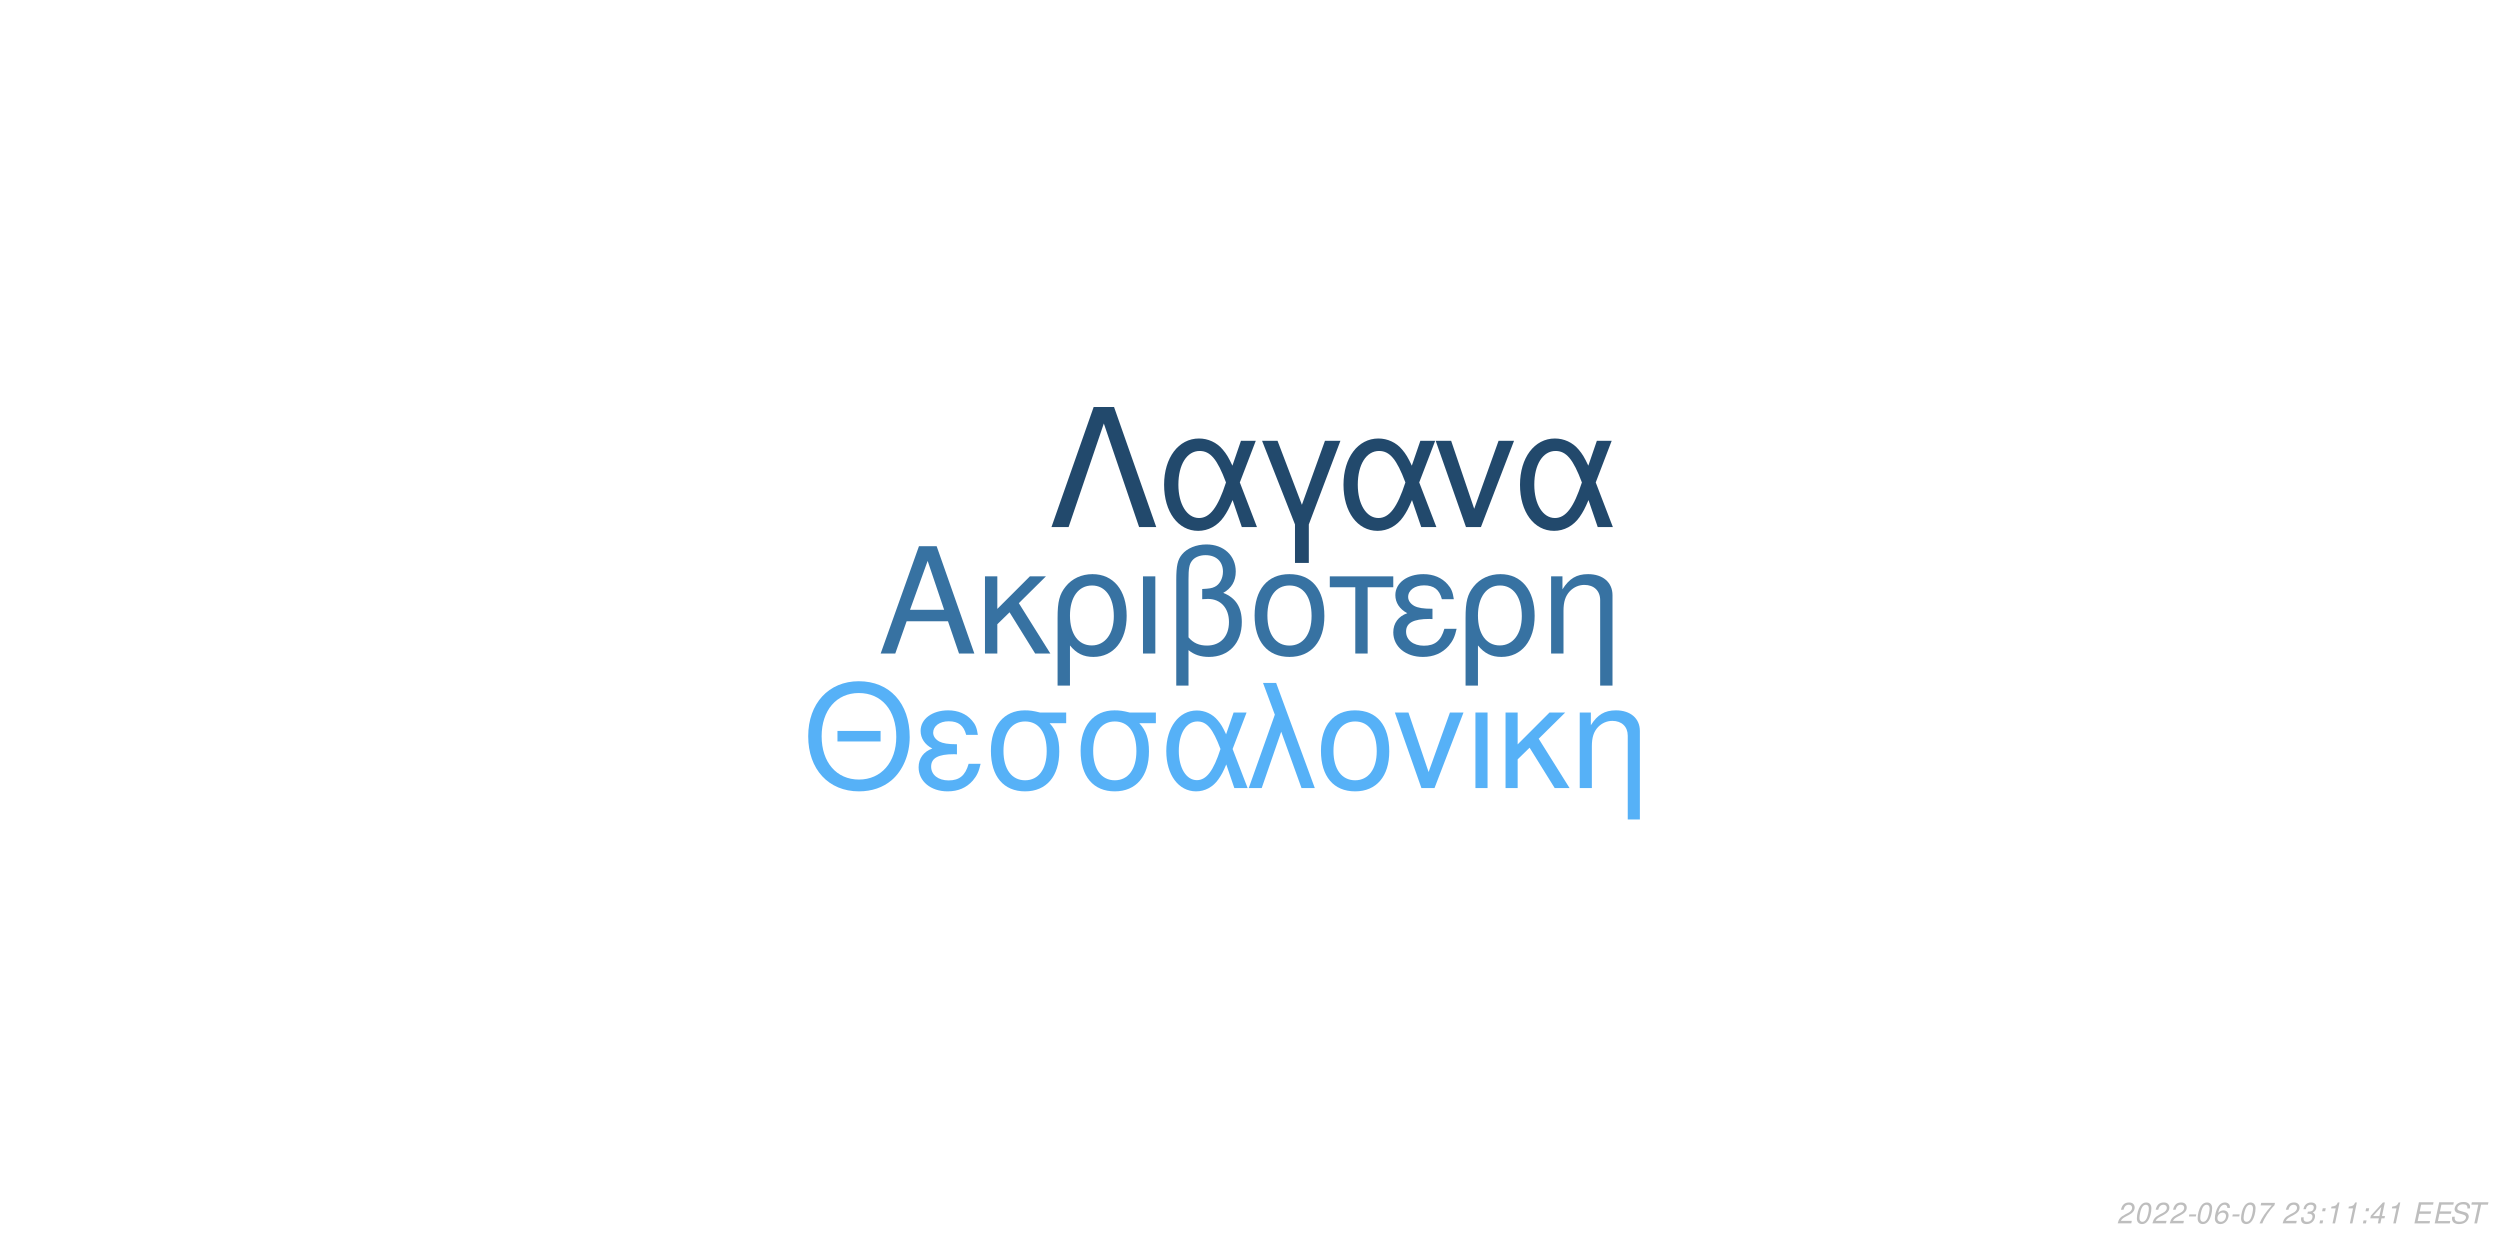
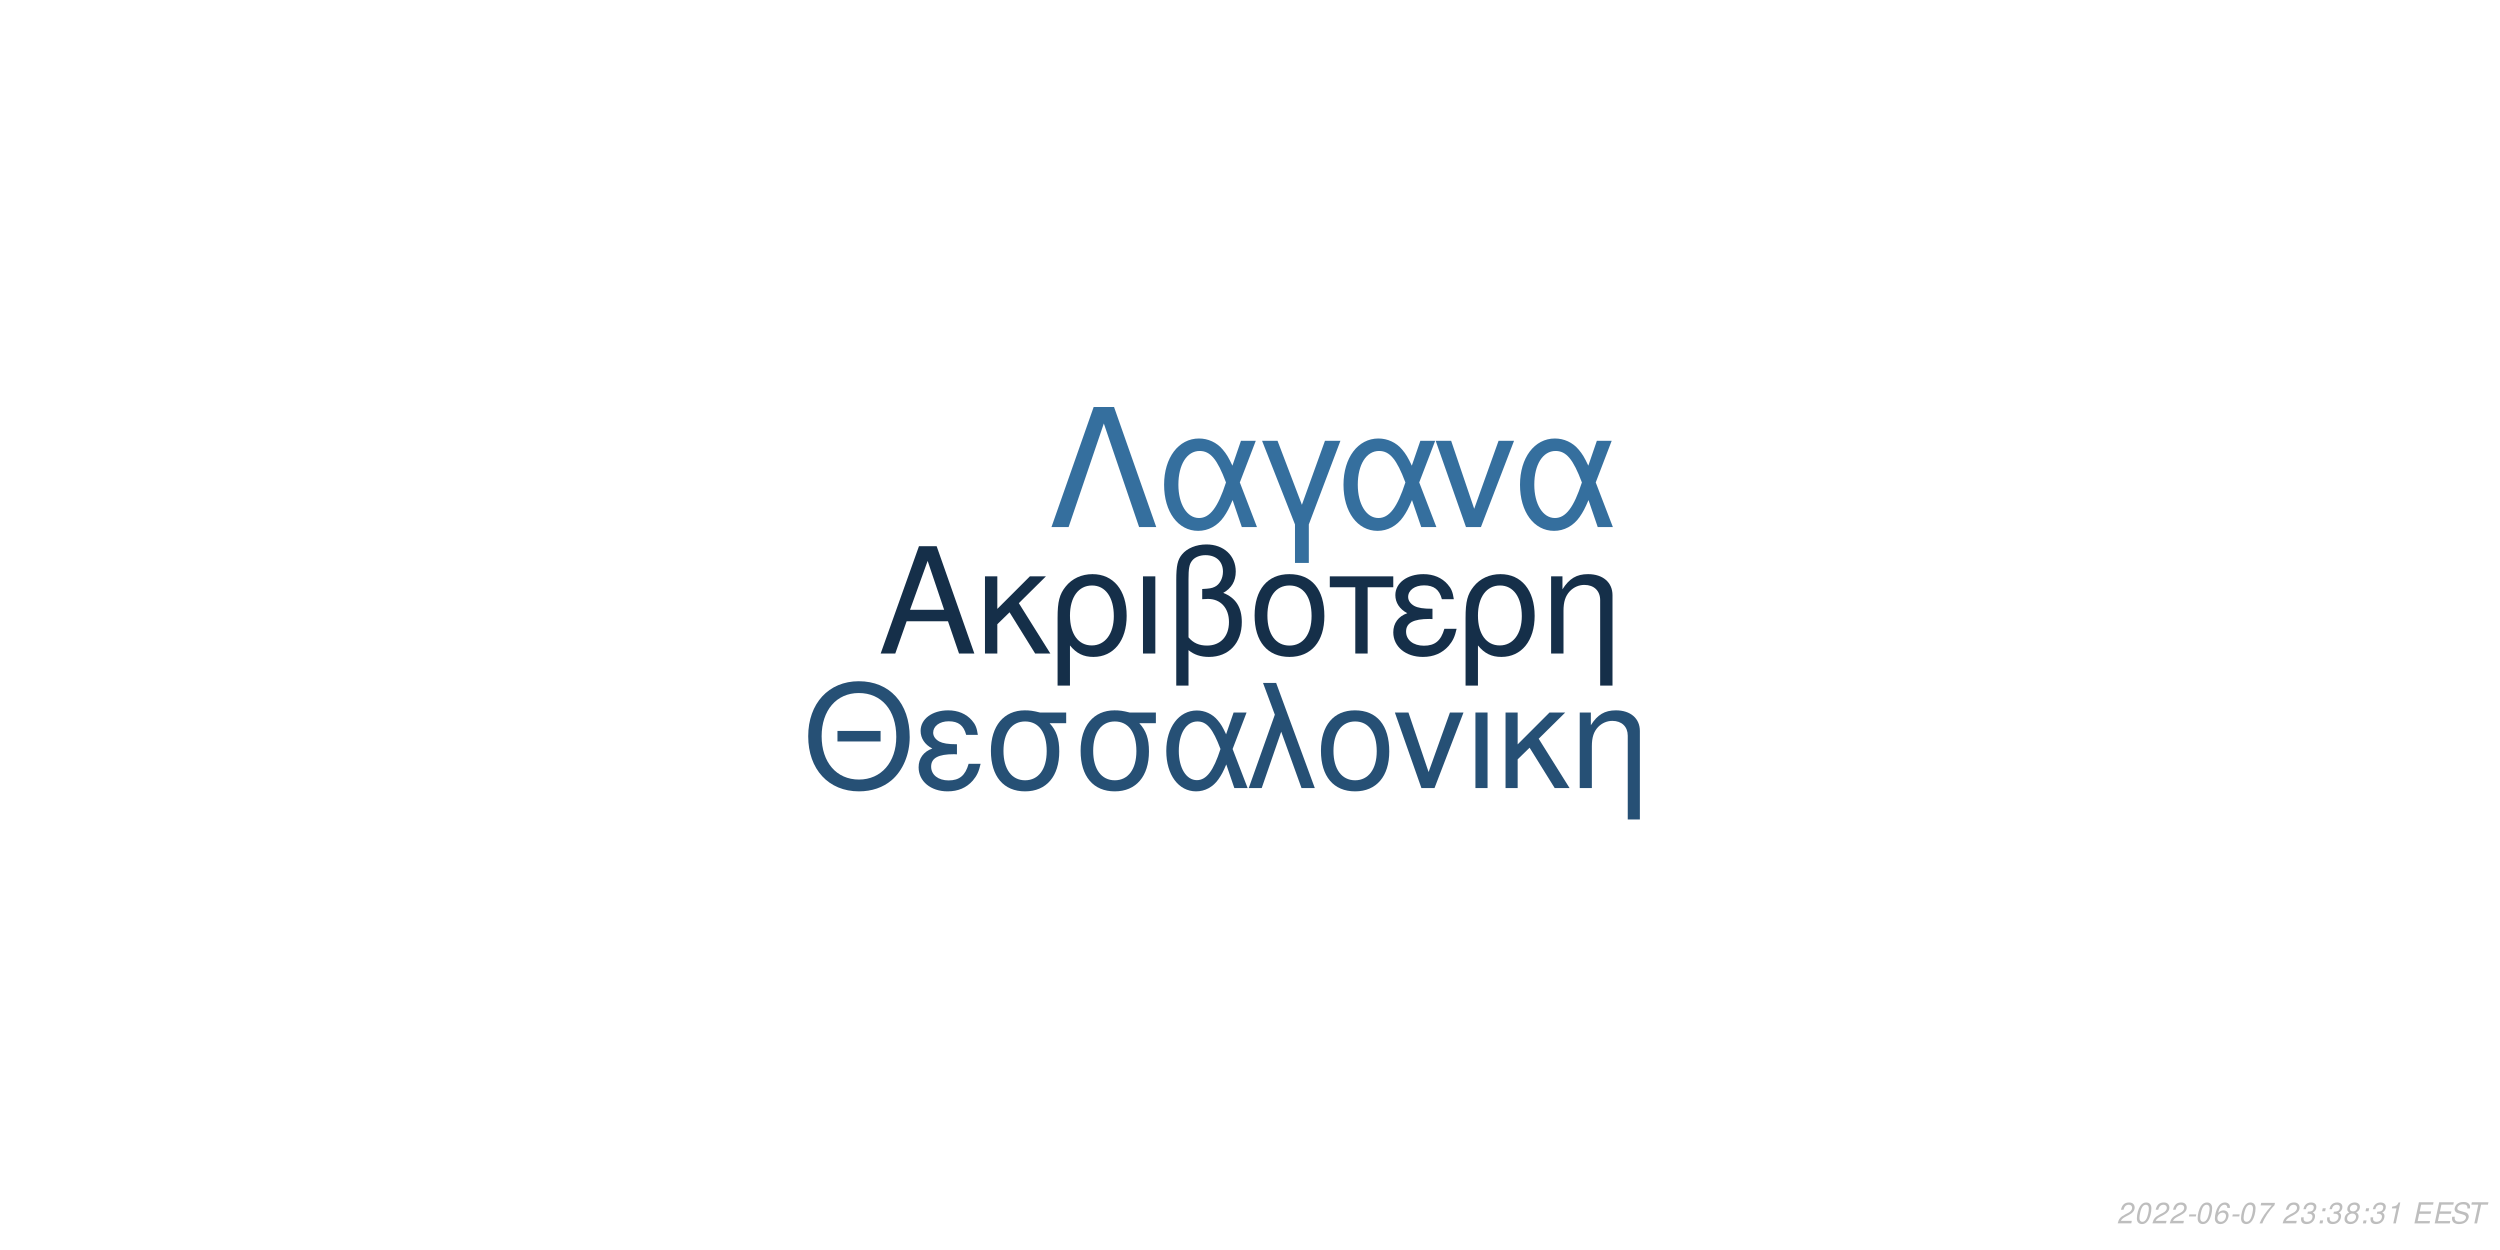
<svg xmlns="http://www.w3.org/2000/svg" xmlns:xlink="http://www.w3.org/1999/xlink" width="864pt" height="432pt" viewBox="0 0 864 432" version="1.1">
  <defs>
    <g>
      <symbol overflow="visible" id="glyph0-0">
        <path style="stroke:none;" d="" />
      </symbol>
      <symbol overflow="visible" id="glyph0-1">
        <path style="stroke:none;" d="M 24.125 -11.141 L 27.938 0 L 33.234 0 L 20.203 -37.094 L 14.094 -37.094 L 0.859 0 L 5.906 0 L 9.828 -11.141 Z M 22.797 -15.109 L 11 -15.109 L 17.094 -32.016 Z M 22.797 -15.109 " />
      </symbol>
      <symbol overflow="visible" id="glyph0-2">
        <path style="stroke:none;" d="M 7.172 -15.422 L 7.172 -26.672 L 2.906 -26.672 L 2.906 0 L 7.172 0 L 7.172 -10.125 L 11.406 -14.25 L 20.25 0 L 25.5 0 L 14.609 -17.406 L 23.969 -26.672 L 18.422 -26.672 Z M 7.172 -15.422 " />
      </symbol>
      <symbol overflow="visible" id="glyph0-3">
        <path style="stroke:none;" d="M 3 11.094 L 7.281 11.094 L 7.281 -2.797 C 9.516 -0.047 11.953 1.172 15.375 1.172 C 22.344 1.172 26.875 -4.422 26.875 -13.031 C 26.875 -21.891 22.297 -27.438 15.062 -27.438 C 11.297 -27.438 7.984 -25.906 5.797 -23.156 C 3.672 -20.516 3 -17.969 3 -12.359 Z M 14.906 -23.516 C 19.547 -23.516 22.438 -19.438 22.438 -12.922 C 22.438 -6.812 19.391 -2.797 14.812 -2.797 C 10.172 -2.797 7.281 -6.766 7.281 -13.125 C 7.281 -19.484 10.234 -23.516 14.906 -23.516 Z M 14.906 -23.516 " />
      </symbol>
      <symbol overflow="visible" id="glyph0-4">
        <path style="stroke:none;" d="M 3.516 0 L 7.781 0 L 7.781 -26.672 L 3.516 -26.672 Z M 3.516 0 " />
      </symbol>
      <symbol overflow="visible" id="glyph0-5">
        <path style="stroke:none;" d="M 4.016 11.094 L 8.25 11.094 L 8.25 -1.172 C 10.172 0.406 12.422 1.172 15.312 1.172 C 22.188 1.172 26.672 -3.609 26.672 -10.891 C 26.672 -15.984 24.578 -19.234 20.25 -20.969 C 23.109 -22.547 24.578 -25.031 24.578 -28.344 C 24.578 -33.844 20.406 -37.703 14.453 -37.703 C 10.938 -37.703 7.734 -36.391 6 -34.25 C 4.484 -32.422 4.016 -30.328 4.016 -25.391 Z M 8.25 -25.656 C 8.25 -29.359 8.5 -30.844 9.469 -32.062 C 10.375 -33.281 12.156 -34 14.094 -34 C 17.812 -34 20.156 -31.812 20.156 -28.297 C 20.156 -25.953 18.984 -23.812 17.297 -23.047 C 16.281 -22.547 15.469 -22.438 12.984 -22.297 L 12.984 -18.781 C 13.734 -18.828 14.344 -18.875 14.969 -18.875 C 19.344 -18.875 22.234 -15.719 22.234 -10.891 C 22.234 -5.906 19.281 -2.75 14.656 -2.75 C 11.953 -2.75 9.922 -3.609 8.25 -5.594 Z M 8.25 -25.656 " />
      </symbol>
      <symbol overflow="visible" id="glyph0-6">
        <path style="stroke:none;" d="M 14.094 -27.438 C 6.562 -27.438 2.094 -22.094 2.094 -13.125 C 2.094 -4.125 6.562 1.172 14.141 1.172 C 21.672 1.172 26.203 -4.172 26.203 -12.922 C 26.203 -22.188 21.828 -27.438 14.094 -27.438 Z M 14.141 -23.516 C 18.938 -23.516 21.781 -19.594 21.781 -12.984 C 21.781 -6.672 18.828 -2.75 14.141 -2.75 C 9.422 -2.75 6.516 -6.672 6.516 -13.125 C 6.516 -19.594 9.422 -23.516 14.141 -23.516 Z M 14.141 -23.516 " />
      </symbol>
      <symbol overflow="visible" id="glyph0-7">
        <path style="stroke:none;" d="M 7.891 0 L 12.156 0 L 12.156 -22.906 L 21.016 -22.906 L 21.016 -26.672 L -0.922 -26.672 L -0.922 -22.906 L 7.891 -22.906 Z M 7.891 0 " />
      </symbol>
      <symbol overflow="visible" id="glyph0-8">
        <path style="stroke:none;" d="M 14.562 -15.469 C 11.344 -15.469 9.562 -15.781 8.297 -16.438 C 6.922 -17.203 6.156 -18.328 6.156 -19.547 C 6.156 -21.891 8.453 -23.562 11.656 -23.562 C 15.062 -23.562 16.953 -22.094 17.812 -18.781 L 21.938 -18.781 C 21.578 -21.266 21.062 -22.5 19.797 -23.922 C 17.812 -26.203 14.906 -27.438 11.453 -27.438 C 5.797 -27.438 1.734 -24.375 1.734 -20.203 C 1.734 -17.609 3.156 -15.375 5.859 -13.938 C 2.797 -12.875 1.016 -10.484 1.016 -7.328 C 1.016 -2.391 5.297 1.172 11.25 1.172 C 14.969 1.172 17.906 -0.109 20.156 -2.641 C 21.578 -4.328 22.297 -5.797 22.906 -8.547 L 18.672 -8.547 C 17.5 -4.422 15.422 -2.703 11.609 -2.703 C 7.938 -2.703 5.438 -4.688 5.438 -7.578 C 5.438 -10.578 7.938 -11.953 13.484 -11.953 C 13.641 -11.953 14.094 -11.953 14.562 -11.906 Z M 14.562 -15.469 " />
      </symbol>
      <symbol overflow="visible" id="glyph0-9">
        <path style="stroke:none;" d="M 3.562 -26.672 L 3.562 0 L 7.844 0 L 7.844 -14.703 C 7.844 -17.906 8.5 -19.891 10.031 -21.531 C 11.406 -22.953 13.188 -23.719 15.062 -23.719 C 18.375 -23.719 20.516 -21.672 20.516 -18.469 L 20.516 11.094 L 24.781 11.094 L 24.781 -20.156 C 24.781 -24.578 21.469 -27.438 16.328 -27.438 C 12.359 -27.438 9.828 -25.906 7.484 -22.188 L 7.484 -26.672 Z M 3.562 -26.672 " />
      </symbol>
      <symbol overflow="visible" id="glyph1-0">
        <path style="stroke:none;" d="" />
      </symbol>
      <symbol overflow="visible" id="glyph1-1">
        <path style="stroke:none;" d="M 26.859 -19.734 L 11.953 -19.734 L 11.953 -16.094 L 26.859 -16.094 Z M 19.328 -36.922 C 8.922 -36.922 1.844 -29.25 1.844 -17.891 C 1.844 -6.484 8.875 1.141 19.391 1.141 C 23.812 1.141 27.703 -0.203 30.641 -2.688 C 34.578 -6.031 36.922 -11.656 36.922 -17.594 C 36.922 -29.297 30 -36.922 19.328 -36.922 Z M 19.328 -32.844 C 27.203 -32.844 32.281 -26.906 32.281 -17.688 C 32.281 -8.922 27.062 -2.938 19.391 -2.938 C 11.609 -2.938 6.484 -8.922 6.484 -17.891 C 6.484 -26.859 11.609 -32.844 19.328 -32.844 Z M 19.328 -32.844 " />
      </symbol>
      <symbol overflow="visible" id="glyph1-2">
        <path style="stroke:none;" d="M 14.25 -15.141 C 11.109 -15.141 9.375 -15.453 8.125 -16.094 C 6.781 -16.844 6.031 -17.938 6.031 -19.141 C 6.031 -21.422 8.266 -23.078 11.406 -23.078 C 14.75 -23.078 16.594 -21.625 17.438 -18.391 L 21.469 -18.391 C 21.125 -20.828 20.625 -22.031 19.391 -23.422 C 17.438 -25.656 14.594 -26.859 11.219 -26.859 C 5.688 -26.859 1.688 -23.875 1.688 -19.781 C 1.688 -17.234 3.094 -15.047 5.734 -13.656 C 2.734 -12.609 1 -10.266 1 -7.172 C 1 -2.344 5.188 1.141 11.016 1.141 C 14.656 1.141 17.547 -0.094 19.734 -2.594 C 21.125 -4.234 21.828 -5.688 22.422 -8.375 L 18.281 -8.375 C 17.141 -4.328 15.094 -2.641 11.359 -2.641 C 7.766 -2.641 5.328 -4.578 5.328 -7.422 C 5.328 -10.359 7.766 -11.703 13.203 -11.703 C 13.359 -11.703 13.797 -11.703 14.25 -11.656 Z M 14.25 -15.141 " />
      </symbol>
      <symbol overflow="visible" id="glyph1-3">
        <path style="stroke:none;" d="M 29 -26.109 L 19.938 -26.109 C 17.594 -26.703 16.438 -26.859 14.703 -26.859 C 7.469 -26.859 2.984 -21.469 2.984 -12.859 C 2.984 -4.031 7.375 1.141 14.797 1.141 C 22.172 1.141 26.609 -4.078 26.609 -12.656 C 26.609 -17.047 25.656 -19.828 23.266 -22.422 L 29 -22.422 Z M 14.797 -23.016 C 19.531 -23.016 22.266 -19.234 22.266 -12.75 C 22.266 -6.531 19.438 -2.688 14.797 -2.688 C 10.172 -2.688 7.328 -6.531 7.328 -12.859 C 7.328 -19.188 10.172 -23.016 14.797 -23.016 Z M 14.797 -23.016 " />
      </symbol>
      <symbol overflow="visible" id="glyph1-4">
        <path style="stroke:none;" d="M 29.344 -26.109 L 24.859 -26.109 L 22.266 -18.578 C 21.125 -21.031 20.484 -22.125 19.328 -23.469 C 17.547 -25.609 14.906 -26.812 12.156 -26.812 C 5.984 -26.812 1.594 -20.984 1.594 -12.812 C 1.594 -4.578 5.828 1.141 11.906 1.141 C 14.953 1.141 17.734 -0.344 19.625 -3.047 C 20.672 -4.531 21.281 -5.688 22.328 -8.172 L 25.109 0 L 29.703 0 L 24.516 -13.5 Z M 20.328 -13.5 C 17.891 -5.922 15.453 -2.734 12.156 -2.734 C 8.516 -2.734 5.922 -6.922 5.922 -12.812 C 5.922 -18.938 8.516 -23.016 12.359 -23.016 C 15.594 -23.016 17.688 -20.531 20.328 -13.5 Z M 20.328 -13.5 " />
      </symbol>
      <symbol overflow="visible" id="glyph1-5">
        <path style="stroke:none;" d="M 1.094 0 L 5.578 0 L 12.312 -19.484 L 19.328 0 L 23.922 0 L 10.562 -36.328 L 6.031 -36.328 L 10.109 -25.359 Z M 1.094 0 " />
      </symbol>
      <symbol overflow="visible" id="glyph1-6">
        <path style="stroke:none;" d="M 13.797 -26.859 C 6.422 -26.859 2.047 -21.625 2.047 -12.859 C 2.047 -4.031 6.422 1.141 13.859 1.141 C 21.234 1.141 25.656 -4.078 25.656 -12.656 C 25.656 -21.719 21.375 -26.859 13.797 -26.859 Z M 13.859 -23.016 C 18.531 -23.016 21.328 -19.188 21.328 -12.703 C 21.328 -6.531 18.438 -2.688 13.859 -2.688 C 9.219 -2.688 6.375 -6.531 6.375 -12.859 C 6.375 -19.188 9.219 -23.016 13.859 -23.016 Z M 13.859 -23.016 " />
      </symbol>
      <symbol overflow="visible" id="glyph1-7">
        <path style="stroke:none;" d="M 14.297 0 L 24.312 -26.109 L 19.625 -26.109 L 12.25 -5.531 L 5.281 -26.109 L 0.594 -26.109 L 9.766 0 Z M 14.297 0 " />
      </symbol>
      <symbol overflow="visible" id="glyph1-8">
        <path style="stroke:none;" d="M 3.438 0 L 7.625 0 L 7.625 -26.109 L 3.438 -26.109 Z M 3.438 0 " />
      </symbol>
      <symbol overflow="visible" id="glyph1-9">
        <path style="stroke:none;" d="M 7.031 -15.094 L 7.031 -26.109 L 2.844 -26.109 L 2.844 0 L 7.031 0 L 7.031 -9.922 L 11.156 -13.953 L 19.828 0 L 24.969 0 L 14.297 -17.047 L 23.469 -26.109 L 18.031 -26.109 Z M 7.031 -15.094 " />
      </symbol>
      <symbol overflow="visible" id="glyph1-10">
        <path style="stroke:none;" d="M 3.484 -26.109 L 3.484 0 L 7.672 0 L 7.672 -14.406 C 7.672 -17.547 8.328 -19.484 9.812 -21.078 C 11.156 -22.469 12.906 -23.219 14.75 -23.219 C 17.984 -23.219 20.078 -21.234 20.078 -18.094 L 20.078 10.859 L 24.266 10.859 L 24.266 -19.734 C 24.266 -24.062 21.031 -26.859 16 -26.859 C 12.109 -26.859 9.609 -25.359 7.328 -21.719 L 7.328 -26.109 Z M 3.484 -26.109 " />
      </symbol>
      <symbol overflow="visible" id="glyph2-0">
        <path style="stroke:none;" d="" />
      </symbol>
      <symbol overflow="visible" id="glyph2-1">
        <path style="stroke:none;" d="M 22.531 -41.484 L 15.484 -41.484 L 0.906 0 L 6.828 0 L 19 -35.797 L 31.188 0 L 37.109 0 Z M 22.531 -41.484 " />
      </symbol>
      <symbol overflow="visible" id="glyph2-2">
        <path style="stroke:none;" d="M 33.516 -29.812 L 28.391 -29.812 L 25.438 -21.219 C 24.125 -24.016 23.391 -25.266 22.078 -26.797 C 20.031 -29.25 17.016 -30.609 13.891 -30.609 C 6.828 -30.609 1.828 -23.953 1.828 -14.625 C 1.828 -5.234 6.656 1.312 13.594 1.312 C 17.078 1.312 20.266 -0.391 22.422 -3.469 C 23.609 -5.172 24.297 -6.484 25.5 -9.328 L 28.688 0 L 33.922 0 L 28 -15.422 Z M 23.219 -15.422 C 20.422 -6.766 17.641 -3.125 13.891 -3.125 C 9.734 -3.125 6.766 -7.906 6.766 -14.625 C 6.766 -21.625 9.734 -26.297 14.109 -26.297 C 17.812 -26.297 20.203 -23.453 23.219 -15.422 Z M 23.219 -15.422 " />
      </symbol>
      <symbol overflow="visible" id="glyph2-3">
        <path style="stroke:none;" d="M 12.062 12.406 L 16.844 12.406 L 16.844 -0.906 L 27.766 -29.812 L 22.422 -29.812 L 14.453 -7.688 L 6.031 -29.812 L 0.688 -29.812 L 12.062 -0.906 Z M 12.062 12.406 " />
      </symbol>
      <symbol overflow="visible" id="glyph2-4">
        <path style="stroke:none;" d="M 16.328 0 L 27.766 -29.812 L 22.422 -29.812 L 14 -6.312 L 6.031 -29.812 L 0.688 -29.812 L 11.156 0 Z M 16.328 0 " />
      </symbol>
      <symbol overflow="visible" id="glyph3-0">
        <path style="stroke:none;" d="" />
      </symbol>
      <symbol overflow="visible" id="glyph3-1">
        <path style="stroke:none;" d="M 5.234 -0.875 L 1.469 -0.875 C 1.641 -1.375 2.203 -1.891 3.109 -2.344 L 4.234 -2.938 C 5.562 -3.625 6.219 -4.469 6.219 -5.484 C 6.219 -5.938 6.062 -6.359 5.797 -6.656 C 5.469 -7.047 4.984 -7.234 4.312 -7.234 C 2.766 -7.234 1.891 -6.453 1.484 -4.734 L 2.375 -4.734 C 2.484 -5.188 2.609 -5.484 2.797 -5.75 C 3.094 -6.203 3.609 -6.453 4.188 -6.453 C 4.891 -6.453 5.344 -6.031 5.344 -5.375 C 5.344 -4.703 4.859 -4.094 4.016 -3.656 L 2.984 -3.125 C 1.234 -2.188 0.797 -1.656 0.344 -0.016 L 5.047 -0.016 Z M 5.234 -0.875 " />
      </symbol>
      <symbol overflow="visible" id="glyph3-2">
        <path style="stroke:none;" d="M 4.203 -7.234 C 3.375 -7.234 2.688 -6.812 2.125 -5.984 C 1.484 -5.047 0.984 -3.188 0.984 -1.734 C 0.984 -1.109 1.172 -0.562 1.484 -0.266 C 1.797 0.047 2.281 0.234 2.766 0.234 C 3.625 0.234 4.281 -0.156 4.859 -1.016 C 5.516 -1.953 6 -3.797 6 -5.266 C 6 -6.5 5.328 -7.234 4.203 -7.234 Z M 4.094 -6.453 C 4.734 -6.453 5.125 -5.984 5.125 -5.156 C 5.125 -4.203 4.781 -2.625 4.406 -1.812 C 3.984 -0.938 3.516 -0.547 2.875 -0.547 C 2.25 -0.547 1.875 -1.031 1.875 -1.828 C 1.875 -2.797 2.203 -4.344 2.594 -5.203 C 2.984 -6.047 3.453 -6.453 4.094 -6.453 Z M 4.094 -6.453 " />
      </symbol>
      <symbol overflow="visible" id="glyph3-3">
        <path style="stroke:none;" d="M 3.516 -3.125 L 1.125 -3.125 L 0.969 -2.406 L 3.359 -2.406 Z M 3.516 -3.125 " />
      </symbol>
      <symbol overflow="visible" id="glyph3-4">
        <path style="stroke:none;" d="M 6.125 -5.344 L 6.141 -5.625 C 6.141 -6.609 5.453 -7.234 4.391 -7.234 C 3.438 -7.234 2.641 -6.719 2.016 -5.703 C 1.422 -4.781 0.938 -2.953 0.938 -1.688 C 0.938 -0.516 1.688 0.234 2.859 0.234 C 3.703 0.234 4.438 -0.156 5 -0.875 C 5.406 -1.422 5.672 -2.156 5.672 -2.766 C 5.672 -3.812 4.969 -4.5 3.906 -4.5 C 3.234 -4.5 2.672 -4.234 2.094 -3.625 C 2.406 -5.375 3.234 -6.453 4.25 -6.453 C 4.703 -6.453 5.062 -6.234 5.172 -5.844 C 5.203 -5.719 5.234 -5.578 5.25 -5.344 Z M 3.656 -3.734 C 4.344 -3.734 4.797 -3.281 4.797 -2.625 C 4.797 -1.469 3.984 -0.547 2.984 -0.547 C 2.297 -0.547 1.812 -1.047 1.812 -1.766 C 1.812 -2.859 2.625 -3.734 3.656 -3.734 Z M 3.656 -3.734 " />
      </symbol>
      <symbol overflow="visible" id="glyph3-5">
        <path style="stroke:none;" d="M 6.703 -7.094 L 1.953 -7.094 L 1.766 -6.219 L 5.594 -6.219 C 3.344 -3.688 2.266 -2.109 1.375 0 L 2.344 0 C 3.031 -1.906 4.828 -4.594 6.547 -6.281 Z M 6.703 -7.094 " />
      </symbol>
      <symbol overflow="visible" id="glyph3-6">
        <path style="stroke:none;" d="" />
      </symbol>
      <symbol overflow="visible" id="glyph3-7">
        <path style="stroke:none;" d="M 2.922 -3.312 C 3.125 -3.344 3.234 -3.344 3.375 -3.344 C 4.203 -3.344 4.688 -3 4.688 -2.406 C 4.688 -1.312 3.906 -0.547 2.781 -0.547 C 2.047 -0.547 1.594 -0.938 1.594 -1.562 C 1.594 -1.719 1.609 -1.844 1.656 -2.094 L 0.766 -2.094 C 0.734 -1.797 0.719 -1.641 0.719 -1.469 C 0.719 -0.375 1.406 0.234 2.641 0.234 C 3.547 0.234 4.297 -0.078 4.812 -0.656 C 5.266 -1.156 5.562 -1.875 5.562 -2.547 C 5.562 -3.125 5.344 -3.453 4.797 -3.734 C 5.641 -4.234 6.016 -4.844 6.016 -5.734 C 6.016 -6.656 5.312 -7.234 4.203 -7.234 C 3.375 -7.234 2.672 -6.938 2.188 -6.375 C 1.891 -6.031 1.703 -5.641 1.516 -4.906 L 2.391 -4.906 C 2.5 -5.359 2.594 -5.594 2.734 -5.812 C 3.047 -6.234 3.516 -6.453 4.078 -6.453 C 4.734 -6.453 5.141 -6.125 5.141 -5.578 C 5.141 -5.188 5.016 -4.797 4.797 -4.547 C 4.516 -4.234 4 -4.062 3.266 -4.062 L 3.078 -4.062 Z M 2.922 -3.312 " />
      </symbol>
      <symbol overflow="visible" id="glyph3-8">
        <path style="stroke:none;" d="M 2.359 -1.031 L 1.312 -1.031 L 1.094 0 L 2.141 0 Z M 3.266 -5.234 L 2.219 -5.234 L 2 -4.203 L 3.047 -4.203 Z M 3.266 -5.234 " />
      </symbol>
      <symbol overflow="visible" id="glyph3-9">
-         <path style="stroke:none;" d="M 3.703 -5.188 L 2.594 0 L 3.469 0 L 5.016 -7.234 L 4.438 -7.234 C 3.906 -6.156 3.688 -6.016 2.234 -5.812 L 2.109 -5.188 Z M 3.703 -5.188 " />
+         <path style="stroke:none;" d="M 4.766 -3.797 C 5.078 -3.969 5.234 -4.078 5.438 -4.234 C 5.812 -4.594 6.062 -5.172 6.062 -5.734 C 6.062 -6.625 5.344 -7.234 4.266 -7.234 C 2.812 -7.234 1.703 -6.219 1.703 -4.875 C 1.703 -4.406 1.875 -4.125 2.359 -3.812 C 1.297 -3.312 0.75 -2.516 0.75 -1.469 C 0.75 -0.438 1.547 0.234 2.812 0.234 C 3.656 0.234 4.359 -0.094 4.938 -0.734 C 5.359 -1.234 5.609 -1.859 5.609 -2.438 C 5.609 -3.047 5.312 -3.516 4.766 -3.797 Z M 4.109 -6.453 C 4.797 -6.453 5.188 -6.125 5.188 -5.578 C 5.188 -5.266 5.062 -4.922 4.859 -4.672 C 4.562 -4.312 4.188 -4.156 3.656 -4.156 C 2.984 -4.156 2.594 -4.453 2.594 -4.984 C 2.594 -5.859 3.203 -6.453 4.109 -6.453 Z M 3.453 -3.406 C 4.234 -3.406 4.734 -2.984 4.734 -2.312 C 4.734 -1.312 3.922 -0.547 2.875 -0.547 C 2.125 -0.547 1.625 -0.969 1.625 -1.625 C 1.625 -2.609 2.438 -3.406 3.453 -3.406 Z M 3.453 -3.406 " />
      </symbol>
      <symbol overflow="visible" id="glyph3-10">
-         <path style="stroke:none;" d="M 3.625 -1.75 L 3.266 0 L 4.141 0 L 4.516 -1.75 L 5.562 -1.75 L 5.734 -2.531 L 4.688 -2.531 L 5.688 -7.234 L 5.016 -7.234 L 0.844 -2.672 L 0.641 -1.75 Z M 3.797 -2.531 L 1.594 -2.531 L 4.469 -5.703 Z M 3.797 -2.531 " />
+         <path style="stroke:none;" d="M 3.703 -5.188 L 2.594 0 L 3.469 0 L 5.016 -7.234 L 4.438 -7.234 C 3.906 -6.156 3.688 -6.016 2.234 -5.812 L 2.109 -5.188 Z M 3.703 -5.188 " />
      </symbol>
      <symbol overflow="visible" id="glyph3-11">
        <path style="stroke:none;" d="M 2.547 -3.312 L 6.5 -3.312 L 6.688 -4.141 L 2.719 -4.141 L 3.219 -6.469 L 7.344 -6.469 L 7.516 -7.297 L 2.453 -7.297 L 0.906 0 L 6.125 0 L 6.297 -0.812 L 2.016 -0.812 Z M 2.547 -3.312 " />
      </symbol>
      <symbol overflow="visible" id="glyph3-12">
        <path style="stroke:none;" d="M 7.062 -5.156 C 7.125 -5.438 7.141 -5.562 7.141 -5.703 C 7.141 -6.156 6.938 -6.594 6.594 -6.891 C 6.188 -7.25 5.656 -7.406 4.875 -7.406 C 3.844 -7.406 3.047 -7.125 2.5 -6.562 C 2.094 -6.141 1.781 -5.438 1.781 -4.922 C 1.781 -4.297 2.219 -3.766 2.891 -3.562 L 4.594 -3.094 C 5.406 -2.859 5.734 -2.578 5.734 -2.094 C 5.734 -1.781 5.547 -1.406 5.266 -1.141 C 4.844 -0.766 4.266 -0.578 3.453 -0.578 C 2.328 -0.578 1.812 -0.984 1.812 -1.906 C 1.812 -2.047 1.812 -2.125 1.844 -2.312 L 0.984 -2.312 C 0.906 -2.062 0.891 -1.906 0.891 -1.688 C 0.891 -0.484 1.797 0.234 3.297 0.234 C 4.359 0.234 5.234 -0.062 5.812 -0.609 C 6.344 -1.078 6.688 -1.797 6.688 -2.375 C 6.688 -2.641 6.609 -2.906 6.453 -3.156 C 6.234 -3.5 5.938 -3.703 5.469 -3.828 L 3.75 -4.312 C 2.984 -4.547 2.734 -4.734 2.734 -5.188 C 2.734 -5.547 2.875 -5.844 3.188 -6.109 C 3.547 -6.438 4.031 -6.594 4.703 -6.594 C 5.266 -6.594 5.688 -6.484 5.906 -6.297 C 6.094 -6.125 6.219 -5.797 6.219 -5.516 C 6.219 -5.422 6.203 -5.344 6.188 -5.156 Z M 7.062 -5.156 " />
      </symbol>
      <symbol overflow="visible" id="glyph3-13">
        <path style="stroke:none;" d="M 4.938 -6.469 L 7.312 -6.469 L 7.484 -7.297 L 1.75 -7.297 L 1.578 -6.469 L 3.984 -6.469 L 2.609 0 L 3.547 0 Z M 4.938 -6.469 " />
      </symbol>
    </g>
  </defs>
  <g id="surface1">
    <rect x="0" y="0" width="864" height="432" style="fill:rgb(100%,100%,100%);fill-opacity:1;stroke:none;" />
-     <g style="fill:rgb(21.569%,44.706%,63.529%);fill-opacity:1;">
+     <g style="fill:rgb(8.235%,18.431%,28.627%);fill-opacity:1;">
      <use xlink:href="#glyph0-1" x="303.5" y="225.861" />
      <use xlink:href="#glyph0-2" x="337.5" y="225.861" />
      <use xlink:href="#glyph0-3" x="362.5" y="225.861" />
      <use xlink:href="#glyph0-4" x="391.5" y="225.861" />
      <use xlink:href="#glyph0-5" x="402.5" y="225.861" />
      <use xlink:href="#glyph0-6" x="431.5" y="225.861" />
      <use xlink:href="#glyph0-7" x="460.5" y="225.861" />
      <use xlink:href="#glyph0-8" x="480.5" y="225.861" />
      <use xlink:href="#glyph0-3" x="503.5" y="225.861" />
      <use xlink:href="#glyph0-9" x="532.5" y="225.861" />
    </g>
-     <g style="fill:rgb(33.725%,69.412%,96.863%);fill-opacity:1;">
+     <g style="fill:rgb(14.902%,31.373%,45.882%);fill-opacity:1;">
      <use xlink:href="#glyph1-1" x="277.473" y="272.354" />
      <use xlink:href="#glyph1-2" x="316.473" y="272.354" />
      <use xlink:href="#glyph1-3" x="339.473" y="272.354" />
      <use xlink:href="#glyph1-3" x="370.473" y="272.354" />
      <use xlink:href="#glyph1-4" x="401.473" y="272.354" />
      <use xlink:href="#glyph1-5" x="430.473" y="272.354" />
      <use xlink:href="#glyph1-6" x="454.473" y="272.354" />
      <use xlink:href="#glyph1-7" x="481.473" y="272.354" />
      <use xlink:href="#glyph1-8" x="506.473" y="272.354" />
      <use xlink:href="#glyph1-9" x="517.473" y="272.354" />
      <use xlink:href="#glyph1-10" x="542.473" y="272.354" />
    </g>
-     <g style="fill:rgb(13.333%,28.627%,42.353%);fill-opacity:1;">
+     <g style="fill:rgb(20.784%,43.529%,61.961%);fill-opacity:1;">
      <use xlink:href="#glyph2-1" x="362.484" y="182.152" />
      <use xlink:href="#glyph2-2" x="400.484" y="182.152" />
      <use xlink:href="#glyph2-3" x="435.484" y="182.152" />
      <use xlink:href="#glyph2-2" x="462.484" y="182.152" />
      <use xlink:href="#glyph2-4" x="495.484" y="182.152" />
      <use xlink:href="#glyph2-2" x="523.484" y="182.152" />
    </g>
    <g style="fill:rgb(74.51%,74.51%,74.51%);fill-opacity:1;">
      <use xlink:href="#glyph3-1" x="731.52" y="422.81" />
      <use xlink:href="#glyph3-2" x="737.52" y="422.81" />
      <use xlink:href="#glyph3-1" x="743.52" y="422.81" />
      <use xlink:href="#glyph3-1" x="749.52" y="422.81" />
      <use xlink:href="#glyph3-3" x="755.52" y="422.81" />
      <use xlink:href="#glyph3-2" x="758.52" y="422.81" />
      <use xlink:href="#glyph3-4" x="764.52" y="422.81" />
      <use xlink:href="#glyph3-3" x="770.52" y="422.81" />
      <use xlink:href="#glyph3-2" x="773.52" y="422.81" />
      <use xlink:href="#glyph3-5" x="779.52" y="422.81" />
      <use xlink:href="#glyph3-6" x="785.52" y="422.81" />
      <use xlink:href="#glyph3-1" x="788.52" y="422.81" />
      <use xlink:href="#glyph3-7" x="794.52" y="422.81" />
      <use xlink:href="#glyph3-8" x="800.52" y="422.81" />
-       <use xlink:href="#glyph3-9" x="803.52" y="422.81" />
+       <use xlink:href="#glyph3-7" x="803.52" y="422.81" />
      <use xlink:href="#glyph3-9" x="809.52" y="422.81" />
      <use xlink:href="#glyph3-8" x="815.52" y="422.81" />
-       <use xlink:href="#glyph3-10" x="818.52" y="422.81" />
-       <use xlink:href="#glyph3-9" x="824.52" y="422.81" />
+       <use xlink:href="#glyph3-7" x="818.52" y="422.81" />
+       <use xlink:href="#glyph3-10" x="824.52" y="422.81" />
      <use xlink:href="#glyph3-6" x="830.52" y="422.81" />
      <use xlink:href="#glyph3-11" x="833.52" y="422.81" />
      <use xlink:href="#glyph3-11" x="840.52" y="422.81" />
      <use xlink:href="#glyph3-12" x="846.52" y="422.81" />
      <use xlink:href="#glyph3-13" x="852.52" y="422.81" />
    </g>
  </g>
</svg>
